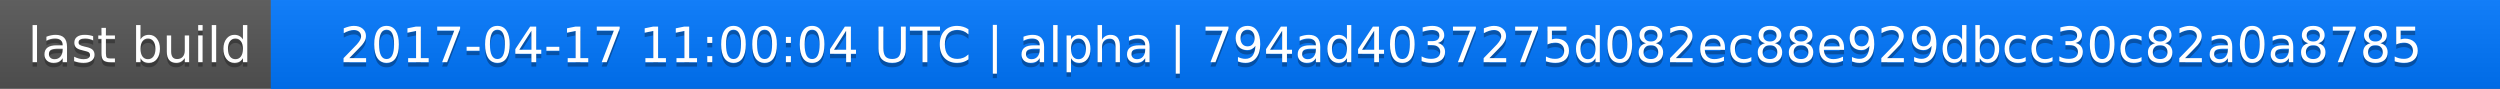
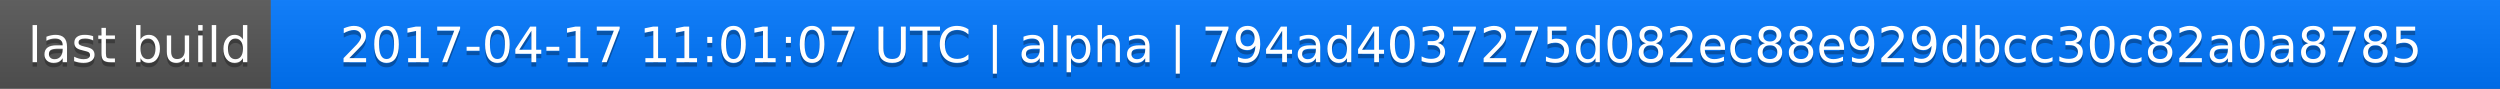
<svg xmlns="http://www.w3.org/2000/svg" width="563" height="20">
  <linearGradient id="a" x2="0" y2="100%">
    <stop offset="0" stop-color="#bbb" stop-opacity=".1" />
    <stop offset="1" stop-opacity=".1" />
  </linearGradient>
  <rect rx="0" width="563" height="20" fill="#555" />
  <rect rx="0" x="61" width="502" height="20" fill="#07f" />
  <path fill="#07f" d="M61 0h4v20h-4z" />
  <rect rx="0" width="563" height="20" fill="url(#a)" />
  <g fill="#fff" text-anchor="middle" font-family="DejaVu Sans,Verdana,Geneva,sans-serif" font-size="11">
    <text x="31.5" y="15" fill="#010101" fill-opacity=".3">last build</text>
    <text x="31.5" y="14">last build</text>
-     <text x="311" y="15" fill="#010101" fill-opacity=".3">2017-04-17 11:00:04 UTC | alpha | 794ad4037275d082ec88e929dbcc30c82a0a8785</text>
-     <text x="311" y="14">2017-04-17 11:00:04 UTC | alpha | 794ad4037275d082ec88e929dbcc30c82a0a8785</text>
+     <text x="311" y="15" fill="#010101" fill-opacity=".3">2017-04-17 11:01:07 UTC | alpha | 794ad4037275d082ec88e929dbcc30c82a0a8785</text>
+     <text x="311" y="14">2017-04-17 11:01:07 UTC | alpha | 794ad4037275d082ec88e929dbcc30c82a0a8785</text>
  </g>
</svg>
